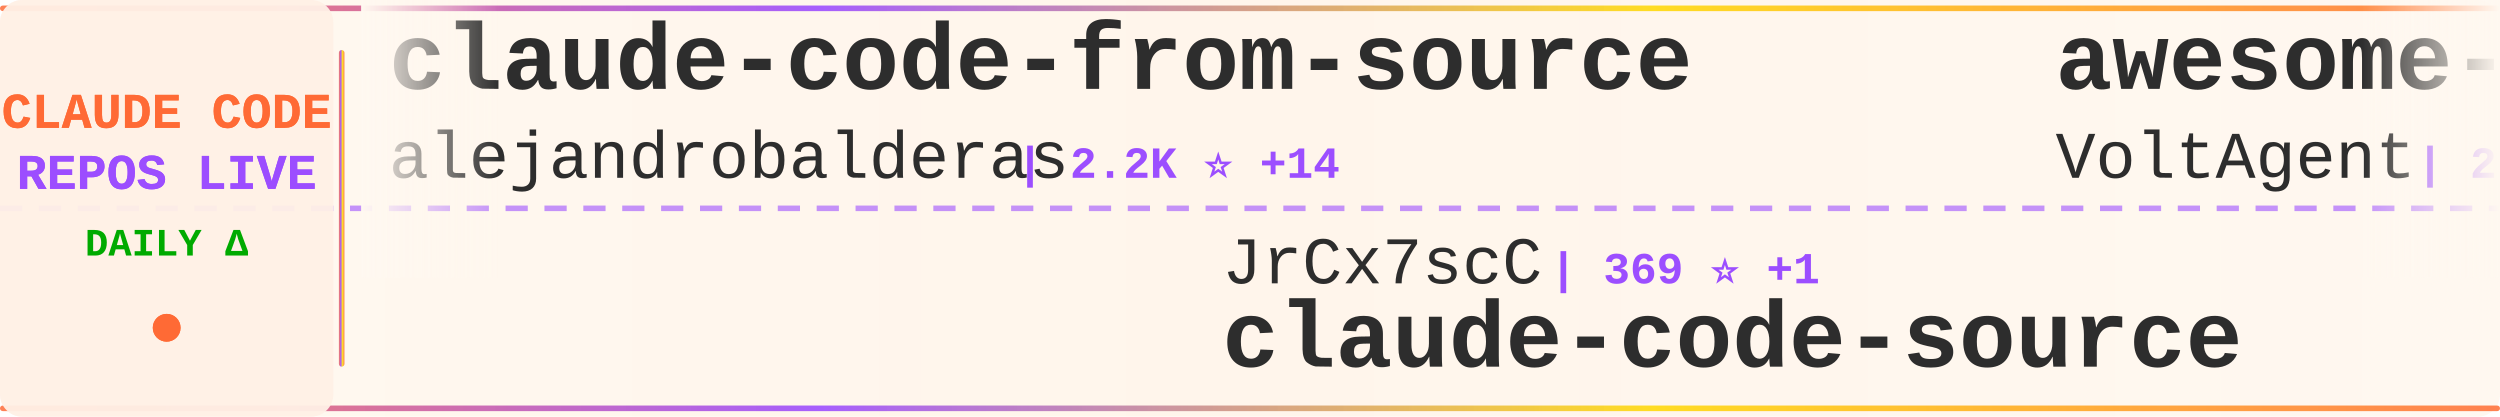
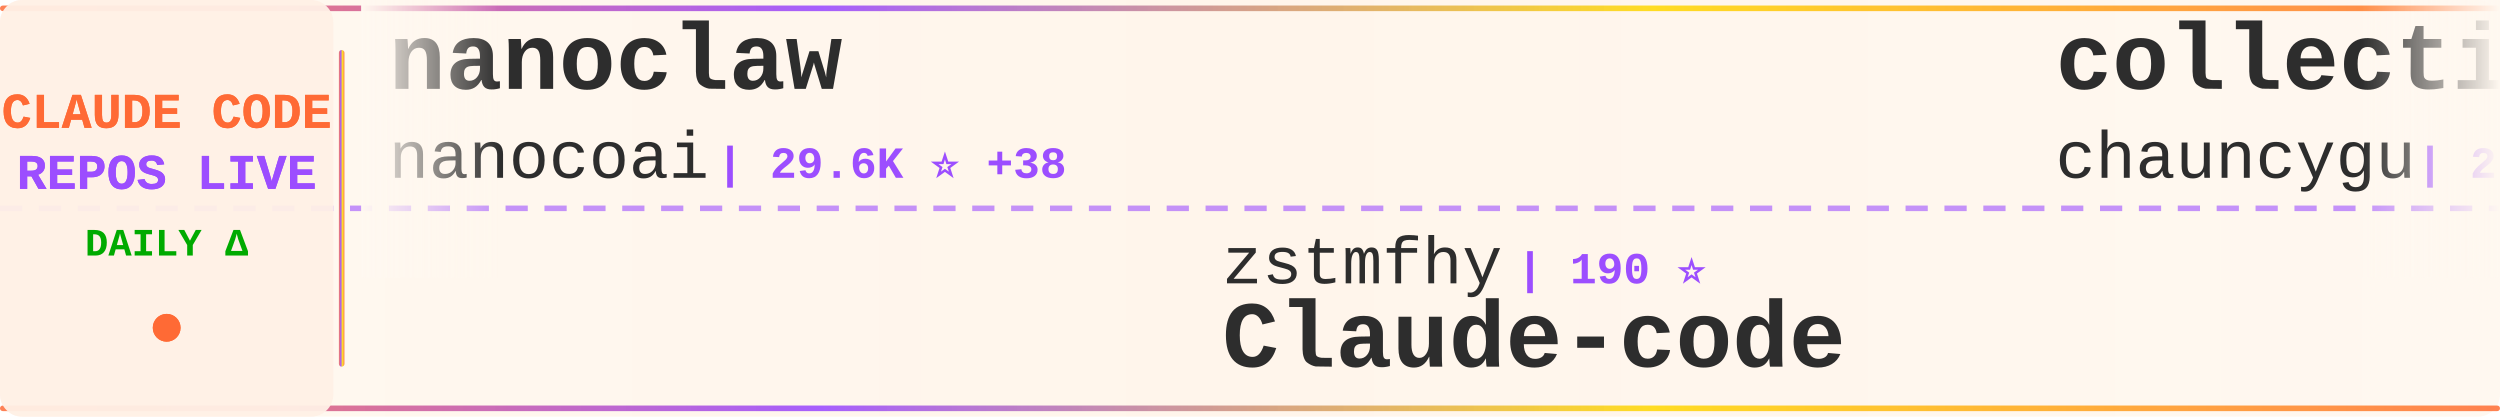
<svg xmlns="http://www.w3.org/2000/svg" width="900" height="150">
  <defs>
    <linearGradient id="tickerBg" x1="0%" y1="0%" x2="100%" y2="0%">
      <stop offset="0%" style="stop-color:#fff8f0;stop-opacity:0.98" />
      <stop offset="50%" style="stop-color:#fff5eb;stop-opacity:1" />
      <stop offset="100%" style="stop-color:#fff8f0;stop-opacity:0.98" />
    </linearGradient>
    <linearGradient id="borderGrad" x1="0%" y1="0%" x2="100%" y2="0%">
      <stop offset="0%" style="stop-color:#FF6B35;stop-opacity:0.85">
        <animate attributeName="stop-opacity" values="0.85;1;0.85" dur="2s" repeatCount="indefinite" />
      </stop>
      <stop offset="33%" style="stop-color:#9C4EFF;stop-opacity:0.9">
        <animate attributeName="stop-opacity" values="0.9;1;0.9" dur="2.2s" repeatCount="indefinite" />
      </stop>
      <stop offset="66%" style="stop-color:#FFD700;stop-opacity:0.85">
        <animate attributeName="stop-opacity" values="0.85;1;0.85" dur="1.8s" repeatCount="indefinite" />
      </stop>
      <stop offset="100%" style="stop-color:#FF6B35;stop-opacity:0.85">
        <animate attributeName="stop-opacity" values="0.85;1;0.85" dur="2s" repeatCount="indefinite" />
      </stop>
    </linearGradient>
    <filter id="textGlow">
      <feGaussianBlur stdDeviation="0.15" result="coloredBlur" />
      <feMerge>
        <feMergeNode in="coloredBlur" />
        <feMergeNode in="SourceGraphic" />
      </feMerge>
    </filter>
    <filter id="metricGlow">
      <feGaussianBlur stdDeviation="0.2" result="coloredBlur" />
      <feMerge>
        <feMergeNode in="coloredBlur" />
        <feMergeNode in="SourceGraphic" />
      </feMerge>
    </filter>
    <linearGradient id="leftFade" x1="0%" y1="0%" x2="100%" y2="0%">
      <stop offset="0%" style="stop-color:#fff8f0;stop-opacity:1" />
      <stop offset="100%" style="stop-color:#fff8f0;stop-opacity:0" />
    </linearGradient>
    <linearGradient id="rightFade" x1="0%" y1="0%" x2="100%" y2="0%">
      <stop offset="0%" style="stop-color:#fff8f0;stop-opacity:0" />
      <stop offset="100%" style="stop-color:#fff8f0;stop-opacity:1" />
    </linearGradient>
  </defs>
  <rect width="900" height="150" fill="url(#tickerBg)" rx="8" />
  <rect x="0" y="2" width="900" height="2" fill="url(#borderGrad)" rx="1" />
  <rect x="0" y="146" width="900" height="2" fill="url(#borderGrad)" rx="1" />
  <line x1="0" y1="75" x2="900" y2="75" stroke="#9C4EFF" stroke-width="2" stroke-dasharray="8 6" opacity="0.6" />
  <rect x="0" y="0" width="120" height="150" fill="#fff0e6" opacity="0.95" rx="8" />
  <text x="60" y="46" font-family="'Courier New', monospace" font-size="18" font-weight="bold" fill="#FF6B35" text-anchor="middle" filter="url(#textGlow)">
    CLAUDE CODE
  </text>
  <text x="60" y="68" font-family="'Courier New', monospace" font-size="18" font-weight="bold" fill="#9C4EFF" text-anchor="middle" filter="url(#textGlow)">
    REPOS LIVE
  </text>
  <text x="60" y="92" font-family="'Courier New', monospace" font-size="14" font-weight="bold" fill="#00aa00" text-anchor="middle">
    DAILY Δ
  </text>
  <circle cx="60" cy="118" r="5" fill="#FF6B35" filter="url(#metricGlow)">
    <animate attributeName="r" values="4;6;4" dur="1.5s" repeatCount="indefinite" />
    <animate attributeName="opacity" values="0.6;1;0.6" dur="1.5s" repeatCount="indefinite" />
  </circle>
  <rect x="122" y="18" width="2" height="114" fill="url(#borderGrad)" rx="1" />
  <clipPath id="tickerClip">
    <rect x="130" y="0" width="770" height="150" />
  </clipPath>
  <g clip-path="url(#tickerClip)">
    <g id="tickerItems">
      <animateTransform attributeName="transform" attributeType="XML" type="translate" from="0 0" to="-3000 0" dur="54s" repeatCount="indefinite" />
      <g transform="translate(0, 0)">
+         <text x="140" y="32" font-family="'Courier New', monospace" font-size="34" font-weight="bold" fill="#2d2d2d">nanoclaw</text>
+         <text x="140" y="64" font-family="'Courier New', monospace" font-size="24" font-weight="normal" fill="#2d2d2d" opacity="1.0">nanocoai</text>
+         <text x="258" y="64" font-family="'Courier New', monospace" font-size="16" font-weight="bold" fill="#9C4EFF"> | 29.6K ⭐ +38</text>
+       </g>
+       <g transform="translate(300, 0)">
+         <text x="140" y="102" font-family="'Courier New', monospace" font-size="24" font-weight="normal" fill="#2d2d2d" opacity="1.0">zstmfhy</text>
+         <text x="246" y="102" font-family="'Courier New', monospace" font-size="16" font-weight="bold" fill="#9C4EFF"> | 190 ⭐</text>
+         <text x="140" y="132" font-family="'Courier New', monospace" font-size="34" font-weight="bold" fill="#2d2d2d">Claude-code</text>
+       </g>
+       <g transform="translate(600, 0)">
+         <text x="140" y="32" font-family="'Courier New', monospace" font-size="34" font-weight="bold" fill="#2d2d2d">collection-claude-code-s...</text>
+         <text x="140" y="64" font-family="'Courier New', monospace" font-size="24" font-weight="normal" fill="#2d2d2d" opacity="1.0">chauncygu</text>
+         <text x="270" y="64" font-family="'Courier New', monospace" font-size="16" font-weight="bold" fill="#9C4EFF"> | 2.5K ⭐ +5</text>
+       </g>
+       <g transform="translate(900, 0)">
+         <text x="140" y="102" font-family="'Courier New', monospace" font-size="24" font-weight="normal" fill="#2d2d2d" opacity="1.0">luongnv89</text>
+         <text x="270" y="102" font-family="'Courier New', monospace" font-size="16" font-weight="bold" fill="#9C4EFF"> | 34.8K ⭐ +58</text>
+         <text x="140" y="132" font-family="'Courier New', monospace" font-size="34" font-weight="bold" fill="#2d2d2d">claude-howto</text>
+       </g>
+       <g transform="translate(1200, 0)">
+         <text x="140" y="32" font-family="'Courier New', monospace" font-size="34" font-weight="bold" fill="#2d2d2d">learn-claude-code</text>
+         <text x="140" y="64" font-family="'Courier New', monospace" font-size="24" font-weight="normal" fill="#2d2d2d" opacity="1.0">shareAI-lab</text>
+         <text x="294" y="64" font-family="'Courier New', monospace" font-size="16" font-weight="bold" fill="#9C4EFF"> | 64.3K ⭐ +226</text>
+       </g>
+       <g transform="translate(1500, 0)">
+         <text x="140" y="102" font-family="'Courier New', monospace" font-size="24" font-weight="normal" fill="#2d2d2d" opacity="1.0">Donchitos</text>
+         <text x="270" y="102" font-family="'Courier New', monospace" font-size="16" font-weight="bold" fill="#9C4EFF"> | 20.7K ⭐ +84</text>
+         <text x="140" y="132" font-family="'Courier New', monospace" font-size="34" font-weight="bold" fill="#2d2d2d">Claude-Code-Game-Studios</text>
+       </g>
+       <g transform="translate(1800, 0)">
        <text x="140" y="32" font-family="'Courier New', monospace" font-size="34" font-weight="bold" fill="#2d2d2d">claude-code-from-source</text>
        <text x="140" y="64" font-family="'Courier New', monospace" font-size="24" font-weight="normal" fill="#2d2d2d" opacity="1.0">alejandrobalderas</text>
-         <text x="366" y="64" font-family="'Courier New', monospace" font-size="16" font-weight="bold" fill="#9C4EFF"> | 2.2K ⭐ +14</text>
-       </g>
-       <g transform="translate(300, 0)">
-         <text x="140" y="102" font-family="'Courier New', monospace" font-size="24" font-weight="normal" fill="#2d2d2d" opacity="1.0">JrCx7scC</text>
-         <text x="258" y="102" font-family="'Courier New', monospace" font-size="16" font-weight="bold" fill="#9C4EFF"> | 369 ⭐ +1</text>
-         <text x="140" y="132" font-family="'Courier New', monospace" font-size="34" font-weight="bold" fill="#2d2d2d">claude-code-source</text>
-       </g>
-       <g transform="translate(600, 0)">
-         <text x="140" y="32" font-family="'Courier New', monospace" font-size="34" font-weight="bold" fill="#2d2d2d">awesome-claude-code-suba...</text>
-         <text x="140" y="64" font-family="'Courier New', monospace" font-size="24" font-weight="normal" fill="#2d2d2d" opacity="1.0">VoltAgent</text>
-         <text x="270" y="64" font-family="'Courier New', monospace" font-size="16" font-weight="bold" fill="#9C4EFF"> | 21.1K ⭐ +61</text>
-       </g>
-       <g transform="translate(900, 0)">
-         <text x="140" y="102" font-family="'Courier New', monospace" font-size="24" font-weight="normal" fill="#2d2d2d" opacity="1.0">kodu-ai</text>
-         <text x="246" y="102" font-family="'Courier New', monospace" font-size="16" font-weight="bold" fill="#9C4EFF"> | 5.3K ⭐</text>
-         <text x="140" y="132" font-family="'Courier New', monospace" font-size="34" font-weight="bold" fill="#2d2d2d">claude-coder</text>
-       </g>
-       <g transform="translate(1200, 0)">
-         <text x="140" y="32" font-family="'Courier New', monospace" font-size="34" font-weight="bold" fill="#2d2d2d">claude-code-workflows</text>
-         <text x="140" y="64" font-family="'Courier New', monospace" font-size="24" font-weight="normal" fill="#2d2d2d" opacity="1.0">OneRedOak</text>
-         <text x="270" y="64" font-family="'Courier New', monospace" font-size="16" font-weight="bold" fill="#9C4EFF"> | 3.8K ⭐ +3</text>
-       </g>
-       <g transform="translate(1500, 0)">
-         <text x="140" y="102" font-family="'Courier New', monospace" font-size="24" font-weight="normal" fill="#2d2d2d" opacity="1.0">affaan-m</text>
-         <text x="258" y="102" font-family="'Courier New', monospace" font-size="16" font-weight="bold" fill="#9C4EFF"> | 203.5K ⭐ +1.7K</text>
-         <text x="140" y="132" font-family="'Courier New', monospace" font-size="34" font-weight="bold" fill="#2d2d2d">ECC</text>
-       </g>
-       <g transform="translate(1800, 0)">
-         <text x="140" y="32" font-family="'Courier New', monospace" font-size="34" font-weight="bold" fill="#2d2d2d">Claude-Code</text>
-         <text x="140" y="64" font-family="'Courier New', monospace" font-size="24" font-weight="normal" fill="#2d2d2d" opacity="1.0">pengchengneo</text>
-         <text x="306" y="64" font-family="'Courier New', monospace" font-size="16" font-weight="bold" fill="#9C4EFF"> | 1.4K ⭐ +4</text>
+         <text x="366" y="64" font-family="'Courier New', monospace" font-size="16" font-weight="bold" fill="#9C4EFF"> | 2.2K ⭐ +15</text>
      </g>
      <g transform="translate(2100, 0)">
-         <text x="140" y="102" font-family="'Courier New', monospace" font-size="24" font-weight="normal" fill="#2d2d2d" opacity="1.0">ChrisWiles</text>
-         <text x="282" y="102" font-family="'Courier New', monospace" font-size="16" font-weight="bold" fill="#9C4EFF"> | 5.9K ⭐ +1</text>
-         <text x="140" y="132" font-family="'Courier New', monospace" font-size="34" font-weight="bold" fill="#2d2d2d">claude-code-showcase</text>
+         <text x="140" y="102" font-family="'Courier New', monospace" font-size="24" font-weight="normal" fill="#2d2d2d" opacity="1.0">multica-ai</text>
+         <text x="282" y="102" font-family="'Courier New', monospace" font-size="16" font-weight="bold" fill="#9C4EFF"> | 165.8K ⭐ +1.2K</text>
+         <text x="140" y="132" font-family="'Courier New', monospace" font-size="34" font-weight="bold" fill="#2d2d2d">andrej-karpathy-skills</text>
      </g>
      <g transform="translate(2400, 0)">
        <text x="140" y="32" font-family="'Courier New', monospace" font-size="34" font-weight="bold" fill="#2d2d2d">claude-code-proxy</text>
        <text x="140" y="64" font-family="'Courier New', monospace" font-size="24" font-weight="normal" fill="#2d2d2d" opacity="1.0">1rgs</text>
        <text x="210" y="64" font-family="'Courier New', monospace" font-size="16" font-weight="bold" fill="#9C4EFF"> | 3.6K ⭐ +5</text>
      </g>
      <g transform="translate(2700, 0)">
-         <text x="140" y="102" font-family="'Courier New', monospace" font-size="24" font-weight="normal" fill="#2d2d2d" opacity="1.0">disler</text>
-         <text x="234" y="102" font-family="'Courier New', monospace" font-size="16" font-weight="bold" fill="#9C4EFF"> | 3.7K ⭐ +4</text>
-         <text x="140" y="132" font-family="'Courier New', monospace" font-size="34" font-weight="bold" fill="#2d2d2d">claude-code-hooks-master...</text>
+         <text x="140" y="102" font-family="'Courier New', monospace" font-size="24" font-weight="normal" fill="#2d2d2d" opacity="1.0">sickn33</text>
+         <text x="246" y="102" font-family="'Courier New', monospace" font-size="16" font-weight="bold" fill="#9C4EFF"> | 39.5K ⭐ +111</text>
+         <text x="140" y="132" font-family="'Courier New', monospace" font-size="34" font-weight="bold" fill="#2d2d2d">antigravity-awesome-skil...</text>
      </g>
      <g transform="translate(3000, 0)">
-         <text x="140" y="32" font-family="'Courier New', monospace" font-size="34" font-weight="bold" fill="#2d2d2d">claude-code-from-source</text>
-         <text x="140" y="64" font-family="'Courier New', monospace" font-size="24" font-weight="normal" fill="#2d2d2d" opacity="1.0">alejandrobalderas</text>
-         <text x="366" y="64" font-family="'Courier New', monospace" font-size="16" font-weight="bold" fill="#9C4EFF"> | 2.2K ⭐ +14</text>
+         <text x="140" y="32" font-family="'Courier New', monospace" font-size="34" font-weight="bold" fill="#2d2d2d">nanoclaw</text>
+         <text x="140" y="64" font-family="'Courier New', monospace" font-size="24" font-weight="normal" fill="#2d2d2d" opacity="1.0">nanocoai</text>
+         <text x="258" y="64" font-family="'Courier New', monospace" font-size="16" font-weight="bold" fill="#9C4EFF"> | 29.6K ⭐ +38</text>
      </g>
      <g transform="translate(3300, 0)">
-         <text x="140" y="102" font-family="'Courier New', monospace" font-size="24" font-weight="normal" fill="#2d2d2d" opacity="1.0">JrCx7scC</text>
-         <text x="258" y="102" font-family="'Courier New', monospace" font-size="16" font-weight="bold" fill="#9C4EFF"> | 369 ⭐ +1</text>
-         <text x="140" y="132" font-family="'Courier New', monospace" font-size="34" font-weight="bold" fill="#2d2d2d">claude-code-source</text>
+         <text x="140" y="102" font-family="'Courier New', monospace" font-size="24" font-weight="normal" fill="#2d2d2d" opacity="1.0">zstmfhy</text>
+         <text x="246" y="102" font-family="'Courier New', monospace" font-size="16" font-weight="bold" fill="#9C4EFF"> | 190 ⭐</text>
+         <text x="140" y="132" font-family="'Courier New', monospace" font-size="34" font-weight="bold" fill="#2d2d2d">Claude-code</text>
      </g>
      <g transform="translate(3600, 0)">
-         <text x="140" y="32" font-family="'Courier New', monospace" font-size="34" font-weight="bold" fill="#2d2d2d">awesome-claude-code-suba...</text>
-         <text x="140" y="64" font-family="'Courier New', monospace" font-size="24" font-weight="normal" fill="#2d2d2d" opacity="1.0">VoltAgent</text>
-         <text x="270" y="64" font-family="'Courier New', monospace" font-size="16" font-weight="bold" fill="#9C4EFF"> | 21.1K ⭐ +61</text>
+         <text x="140" y="32" font-family="'Courier New', monospace" font-size="34" font-weight="bold" fill="#2d2d2d">collection-claude-code-s...</text>
+         <text x="140" y="64" font-family="'Courier New', monospace" font-size="24" font-weight="normal" fill="#2d2d2d" opacity="1.0">chauncygu</text>
+         <text x="270" y="64" font-family="'Courier New', monospace" font-size="16" font-weight="bold" fill="#9C4EFF"> | 2.5K ⭐ +5</text>
      </g>
      <g transform="translate(3900, 0)">
-         <text x="140" y="102" font-family="'Courier New', monospace" font-size="24" font-weight="normal" fill="#2d2d2d" opacity="1.0">kodu-ai</text>
-         <text x="246" y="102" font-family="'Courier New', monospace" font-size="16" font-weight="bold" fill="#9C4EFF"> | 5.3K ⭐</text>
-         <text x="140" y="132" font-family="'Courier New', monospace" font-size="34" font-weight="bold" fill="#2d2d2d">claude-coder</text>
+         <text x="140" y="102" font-family="'Courier New', monospace" font-size="24" font-weight="normal" fill="#2d2d2d" opacity="1.0">luongnv89</text>
+         <text x="270" y="102" font-family="'Courier New', monospace" font-size="16" font-weight="bold" fill="#9C4EFF"> | 34.8K ⭐ +58</text>
+         <text x="140" y="132" font-family="'Courier New', monospace" font-size="34" font-weight="bold" fill="#2d2d2d">claude-howto</text>
      </g>
    </g>
  </g>
  <rect x="130" y="0" width="50" height="100" fill="url(#leftFade)" />
  <rect x="850" y="0" width="50" height="100" fill="url(#rightFade)" />
</svg>
